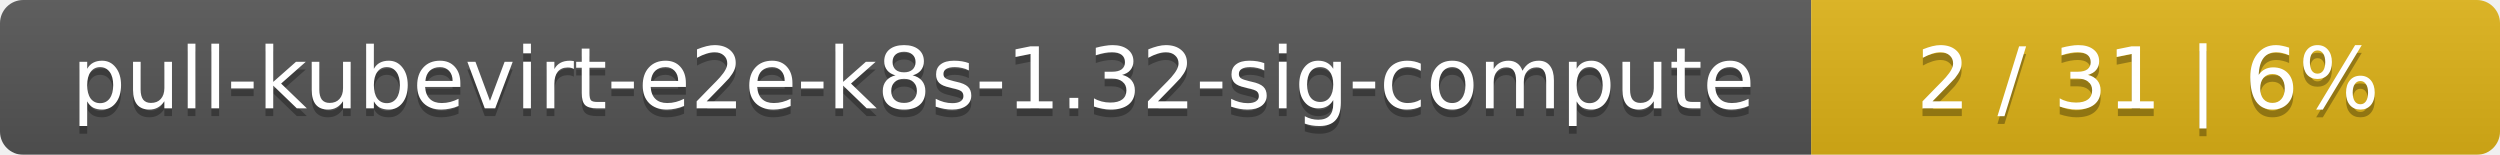
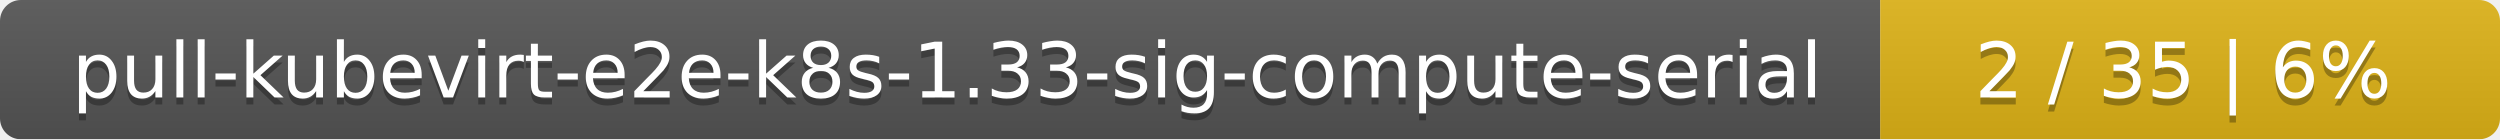
- <svg xmlns="http://www.w3.org/2000/svg" width="323" height="20">
+ <svg xmlns="http://www.w3.org/2000/svg" width="359" height="20">
  <linearGradient id="smooth" x2="0" y2="100%">
    <stop offset="0" stop-color="#bbb" stop-opacity=".1" />
    <stop offset="1" stop-opacity=".1" />
  </linearGradient>
  <mask id="round">
-     <rect width="323" height="20" rx="3" fill="#fff" />
+     <rect width="359" height="20" rx="3" fill="#fff" />
  </mask>
  <g mask="url(#round)">
-     <rect width="234" height="20" fill="#555" />
-     <rect x="234" width="89" height="20" fill="#dfb317" />
-     <rect width="323" height="20" fill="url(#smooth)" />
+     <rect width="270" height="20" fill="#555" />
+     <rect x="270" width="89" height="20" fill="#dfb317" />
+     <rect width="359" height="20" fill="url(#smooth)" />
  </g>
  <g fill="#fff" text-anchor="middle" font-family="DejaVu Sans,Verdana,Geneva,sans-serif" font-size="11">
-     <text x="118" y="15" fill="#010101" fill-opacity=".3">pull-kubevirt-e2e-k8s-1.32-sig-compute</text>
-     <text x="118" y="14">pull-kubevirt-e2e-k8s-1.32-sig-compute</text>
-     <text x="277.5" y="15" fill="#010101" fill-opacity=".3">2 / 31    |    6%</text>
-     <text x="277.5" y="14">2 / 31    |    6%</text>
+     <text x="136" y="15" fill="#010101" fill-opacity=".3">pull-kubevirt-e2e-k8s-1.33-sig-compute-serial</text>
+     <text x="136" y="14">pull-kubevirt-e2e-k8s-1.33-sig-compute-serial</text>
+     <text x="313.5" y="15" fill="#010101" fill-opacity=".3">2 / 35    |    6%</text>
+     <text x="313.5" y="14">2 / 35    |    6%</text>
  </g>
</svg>
